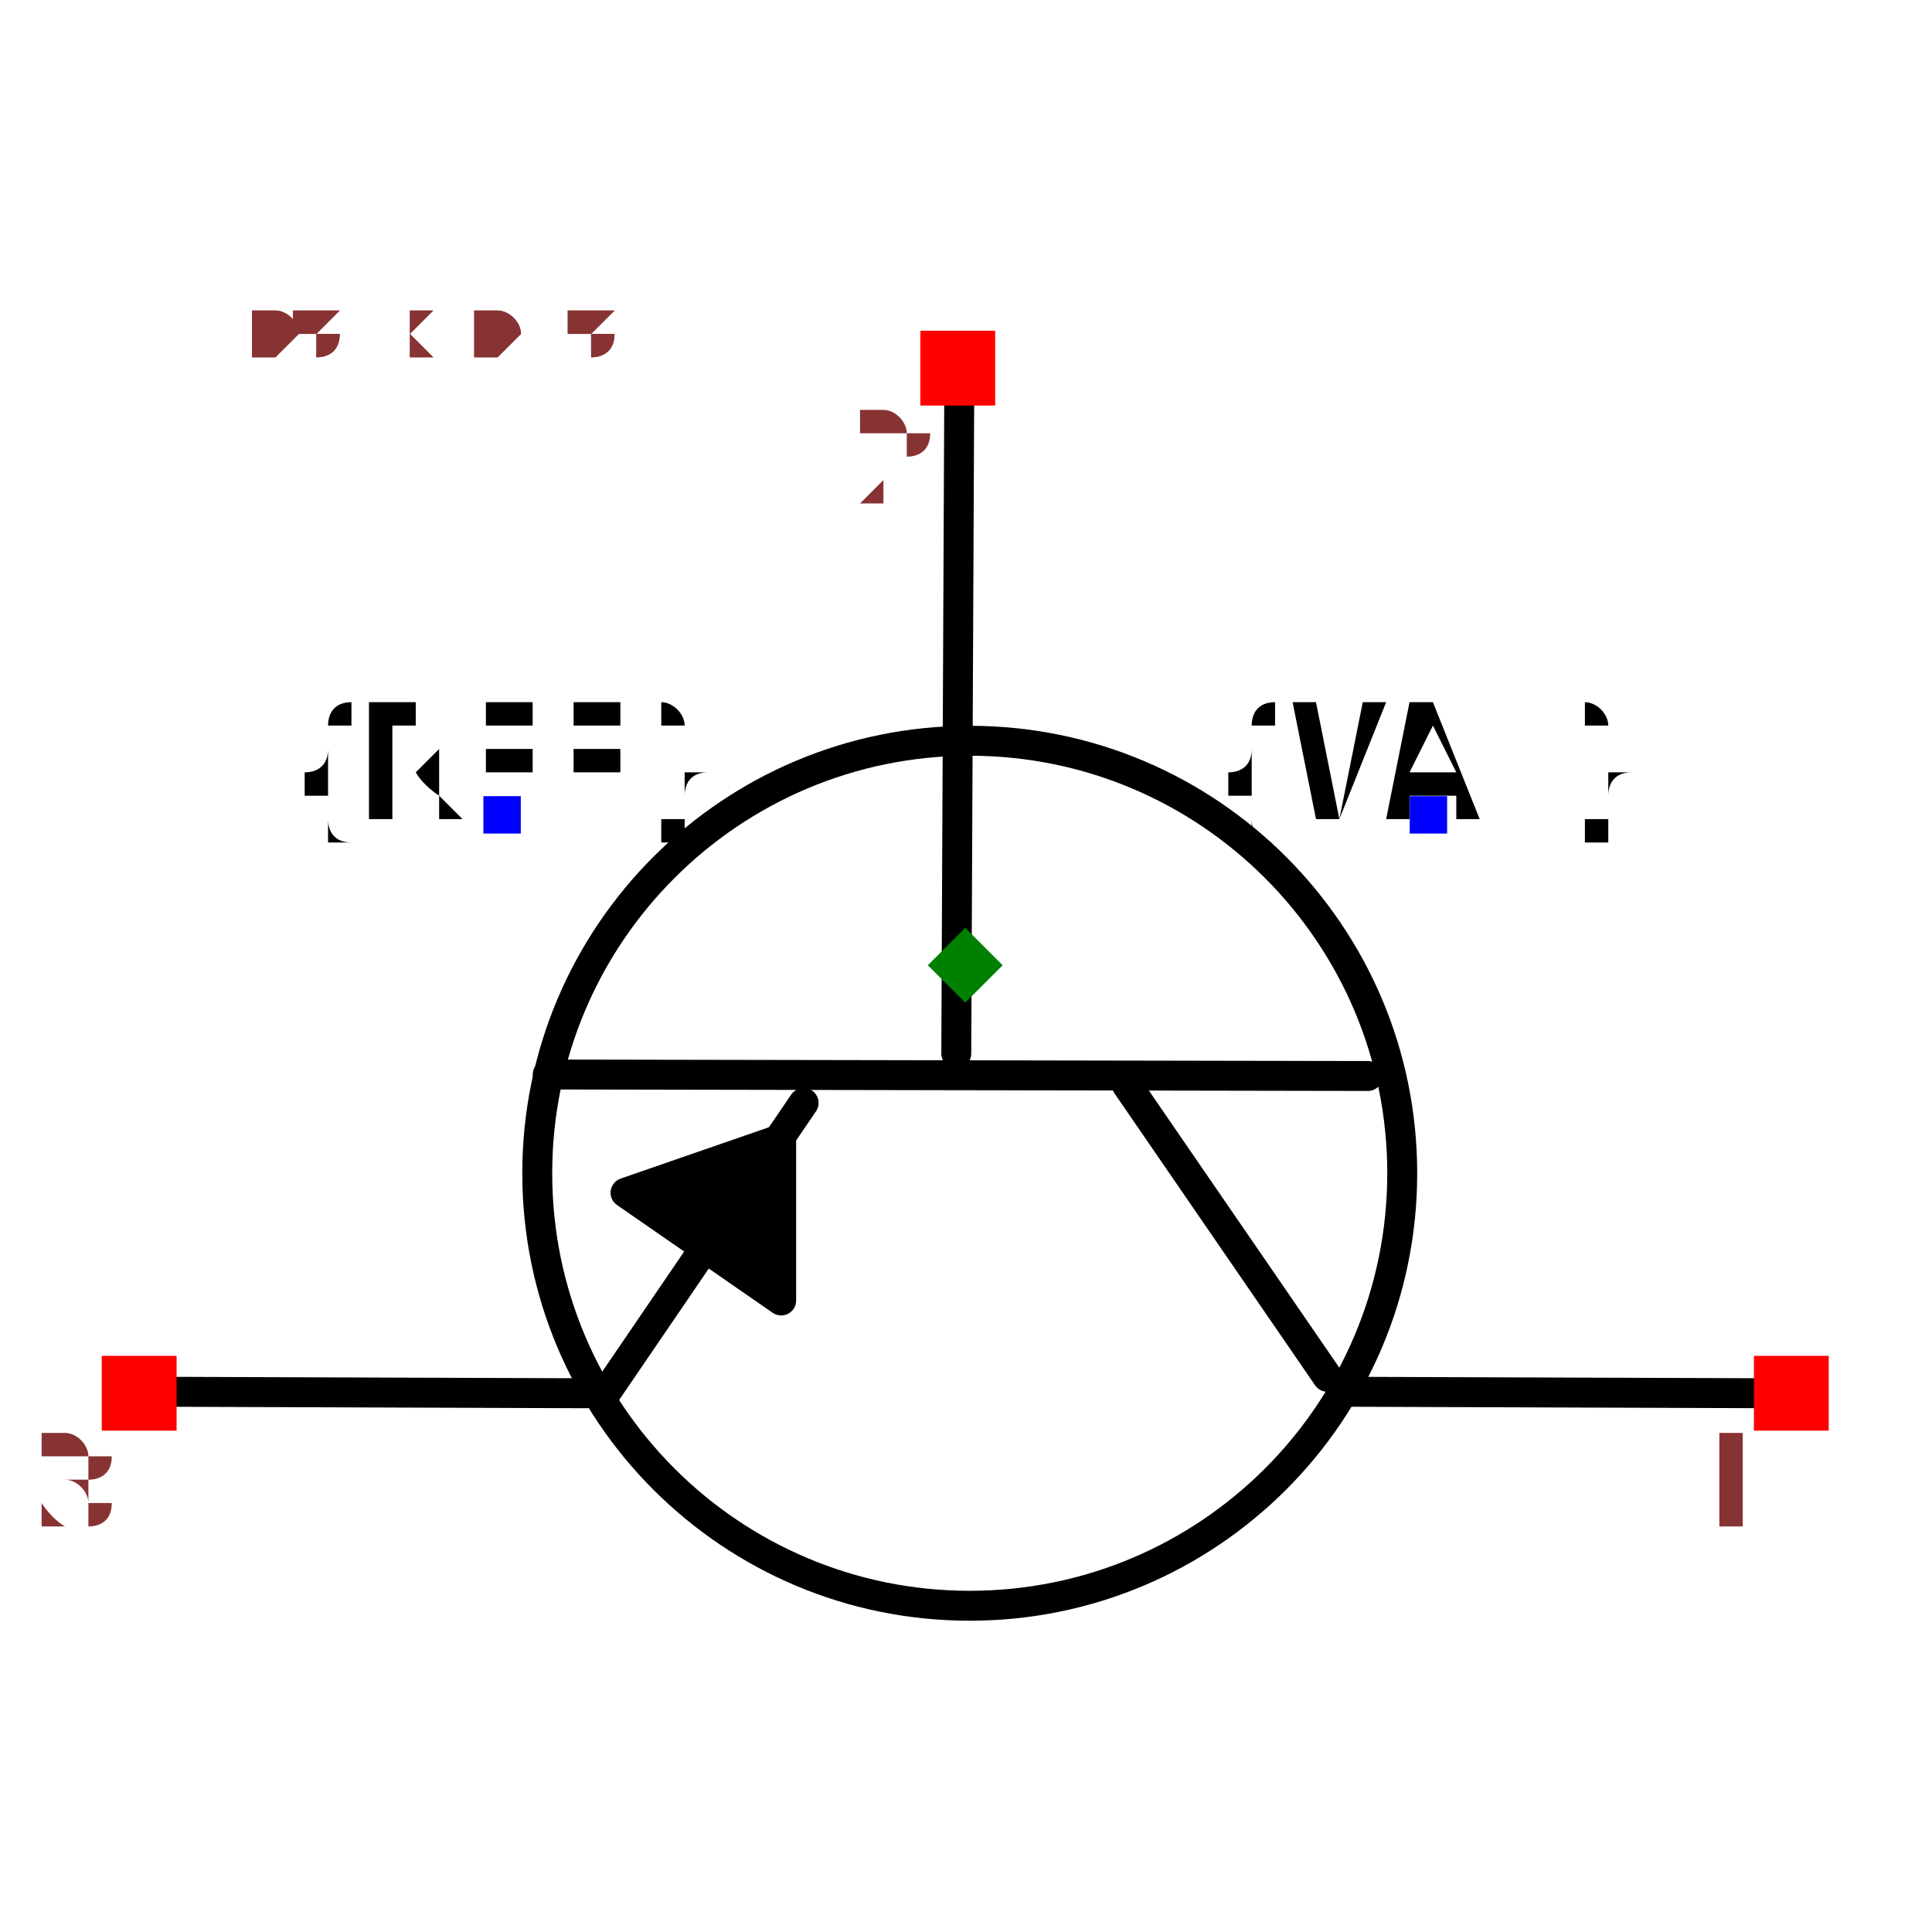
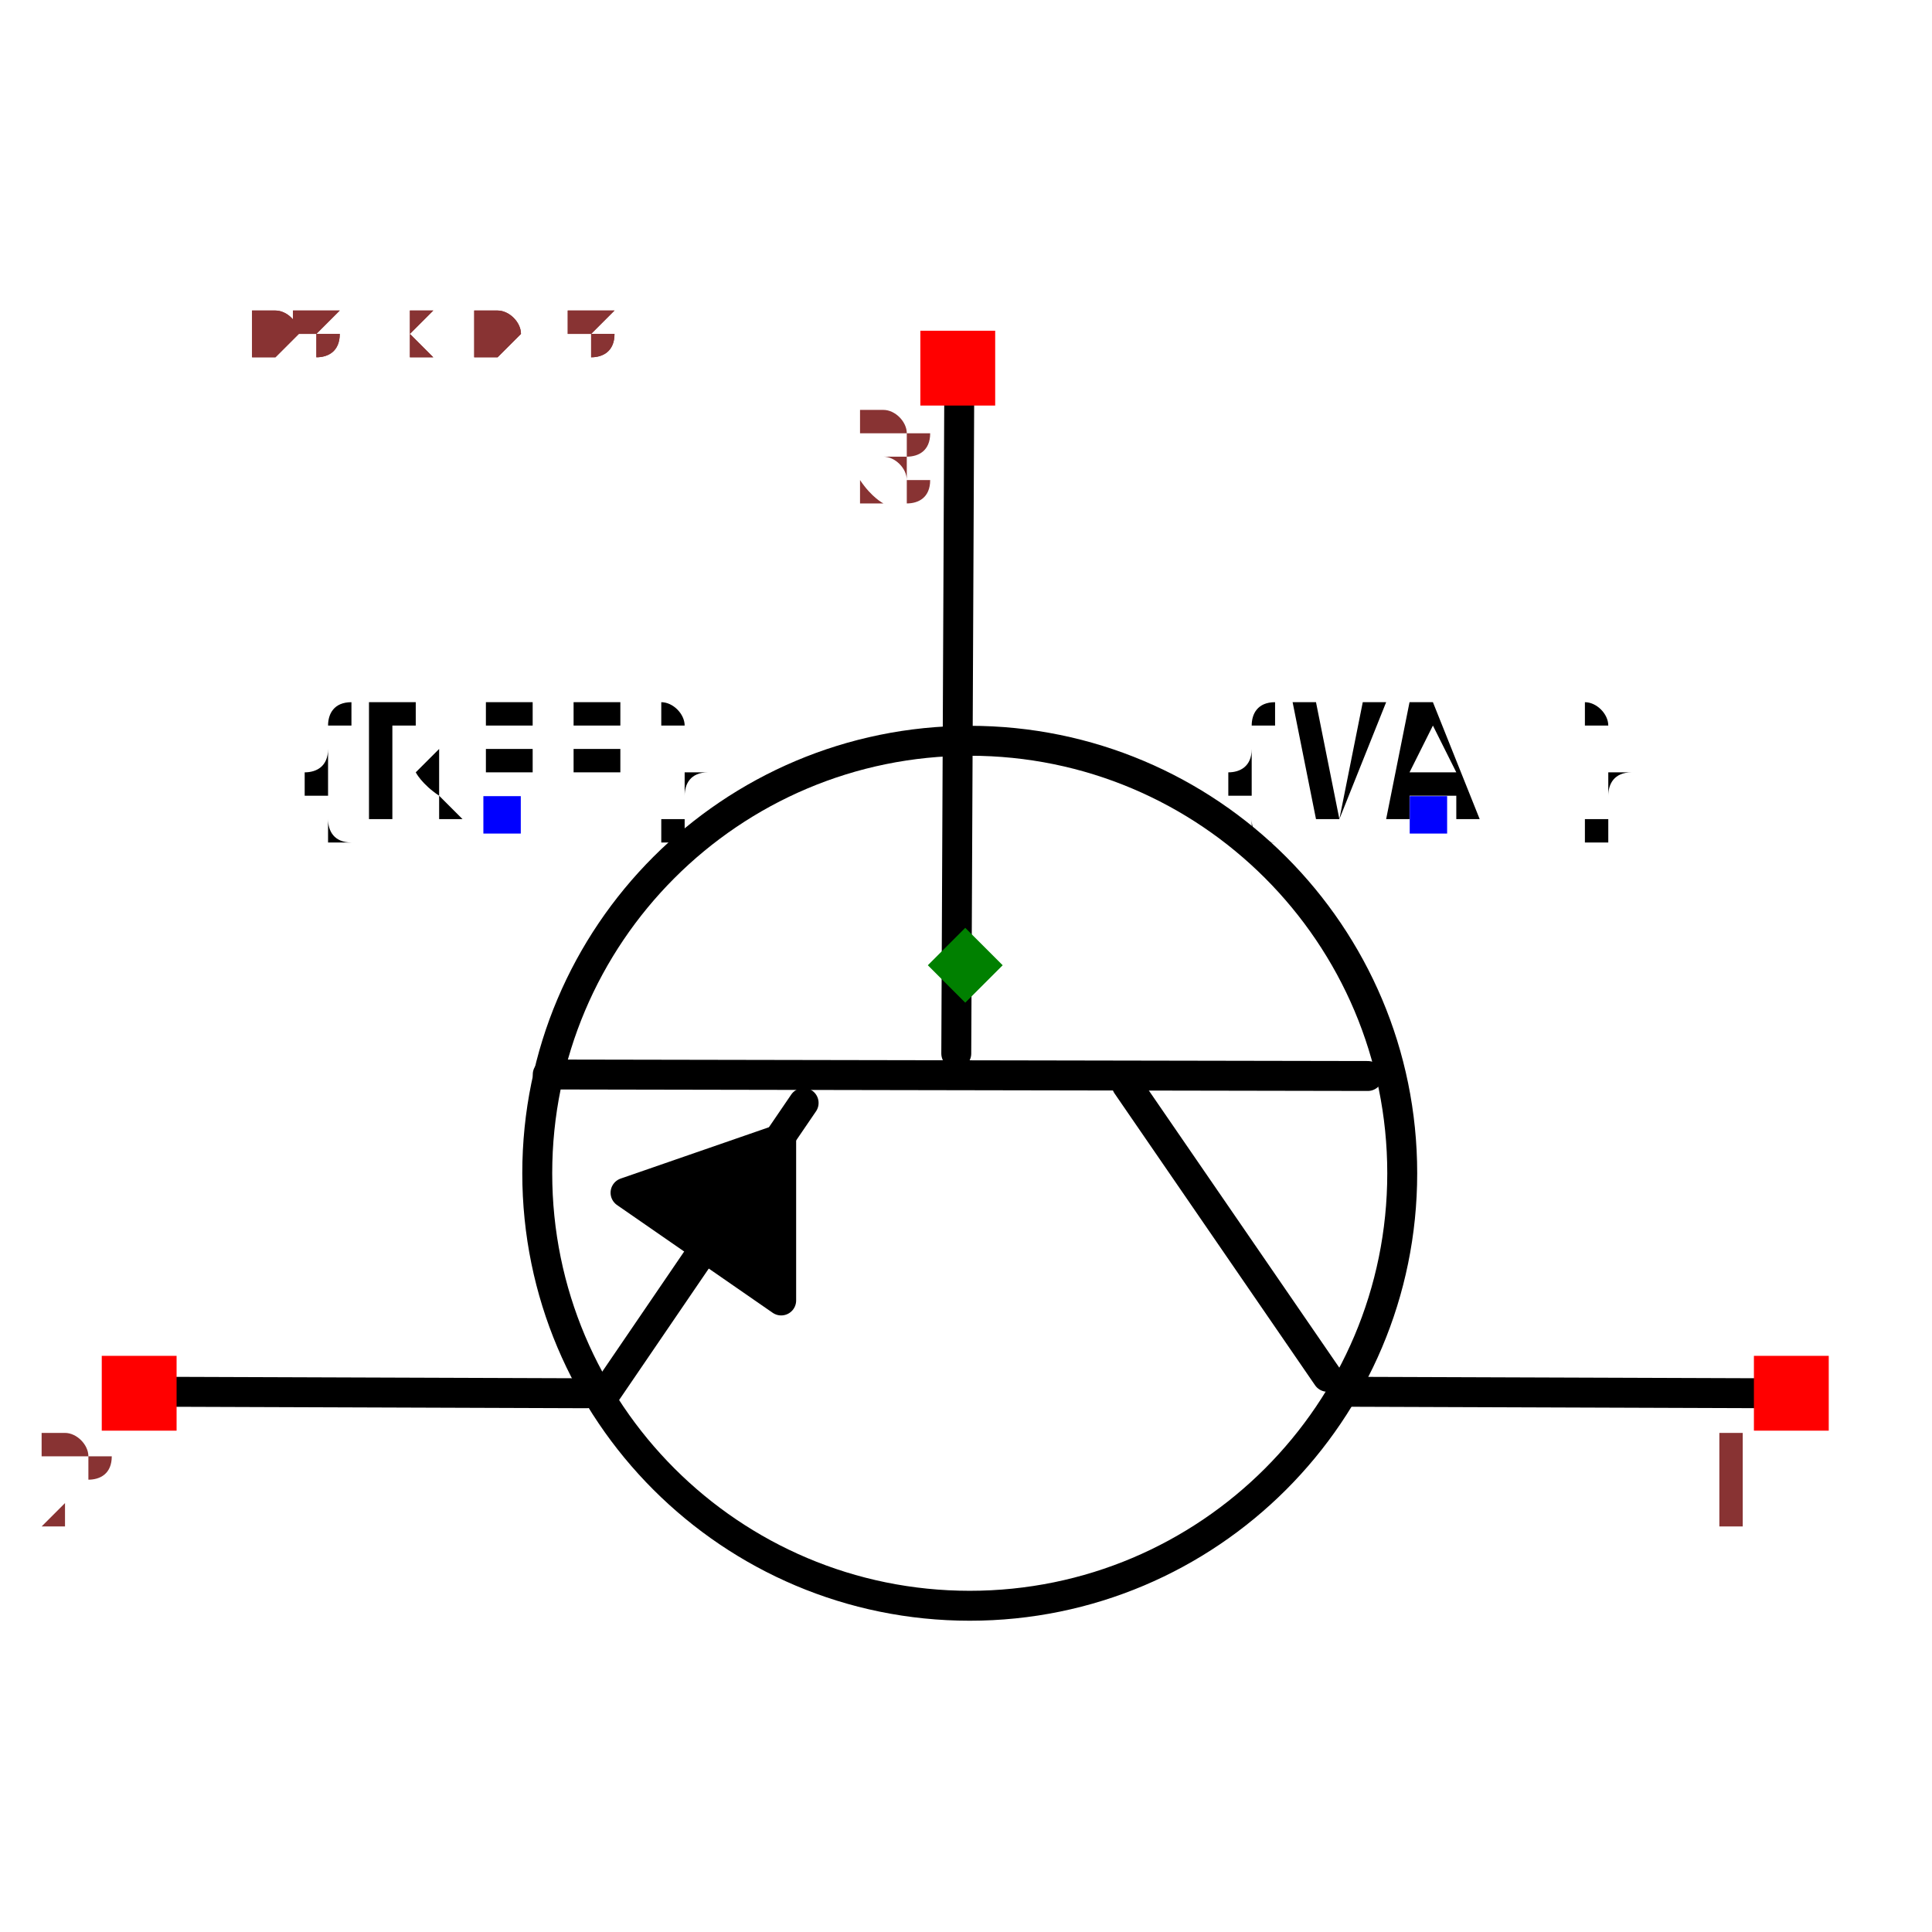
<svg xmlns="http://www.w3.org/2000/svg" width="150" height="150" viewBox="-0.645 -0.487 1.291 0.975">
  <path d="M-0.004,-0.385 L-0.006,0.059" fill="none" stroke="black" stroke-width="0.02" stroke-linecap="round" stroke-linejoin="round" />
  <path d="M0.269,0.074 L-0.279,0.073" fill="none" stroke="black" stroke-width="0.02" stroke-linecap="round" stroke-linejoin="round" />
  <path d="M0.242,0.275 L0.108,0.08" fill="none" stroke="black" stroke-width="0.02" stroke-linecap="round" stroke-linejoin="round" />
  <path d="M-0.241,0.287 L-0.108,0.092" fill="none" stroke="black" stroke-width="0.02" stroke-linecap="round" stroke-linejoin="round" />
  <path d="M0.253,0.285 L0.538,0.286" fill="none" stroke="black" stroke-width="0.02" stroke-linecap="round" stroke-linejoin="round" />
  <path d="M-0.538,0.285 L-0.253,0.286" fill="none" stroke="black" stroke-width="0.02" stroke-linecap="round" stroke-linejoin="round" />
  <path d="M-0.227,0.152 L-0.123,0.224 L-0.123,0.116 L-0.227,0.152" fill="black" stroke="black" stroke-width="0.02" stroke-linecap="round" stroke-linejoin="round" />
  <circle cx="0.003" cy="0.139" r="0.289" fill="none" stroke="black" stroke-width="0.02" />
  <text x="-0.309" y="-0.1" dx="0" dy="0" text-anchor="middle" style="font: 0.1px monospace; fill: black">{REF}</text>
  <rect x="-0.322" y="-0.113" width="0.025" height="0.025" fill="blue" />
  <text x="0.309" y="-0.1" dx="0" dy="0" text-anchor="middle" style="font: 0.1px monospace; fill: black">{VAL}</text>
  <rect x="0.297" y="-0.113" width="0.025" height="0.025" fill="blue" />
  <rect x="0.527" y="0.261" width="0.05" height="0.05" fill="red" />
  <text x="0.512" y="0.376" text-anchor="middle" style="font: 0.08px monospace; fill: #833;">1</text>
  <rect x="-0.577" y="0.261" width="0.05" height="0.05" fill="red" />
-   <text x="-0.592" y="0.376" text-anchor="middle" style="font: 0.08px monospace; fill: #833;">3</text>
+   <text x="-0.592" y="0.376" text-anchor="middle" style="font: 0.08px monospace; fill: #833;">2</text>
  <rect x="-0.03" y="-0.424" width="0.05" height="0.05" fill="red" />
-   <text x="-0.045" y="-0.309" text-anchor="middle" style="font: 0.08px monospace; fill: #833;">2</text>
+   <text x="-0.045" y="-0.309" text-anchor="middle" style="font: 0.08px monospace; fill: #833;">3</text>
  <path d="M 1.3877787807814457e-16 -0.025 L 0.025 -1.1102230246251565e-16 L 1.3877787807814457e-16 0.025 L -0.025 -1.1102230246251565e-16 Z" fill="green" />
  <text x="-0.538" y="-0.406" style="font: 0.05px monospace; fill: #833;">1.08 x 0.81</text>
  <text x="-0.538" y="-0.406" style="font: 0.05px monospace; fill: #833;">1.08 x 0.81</text>
</svg>
